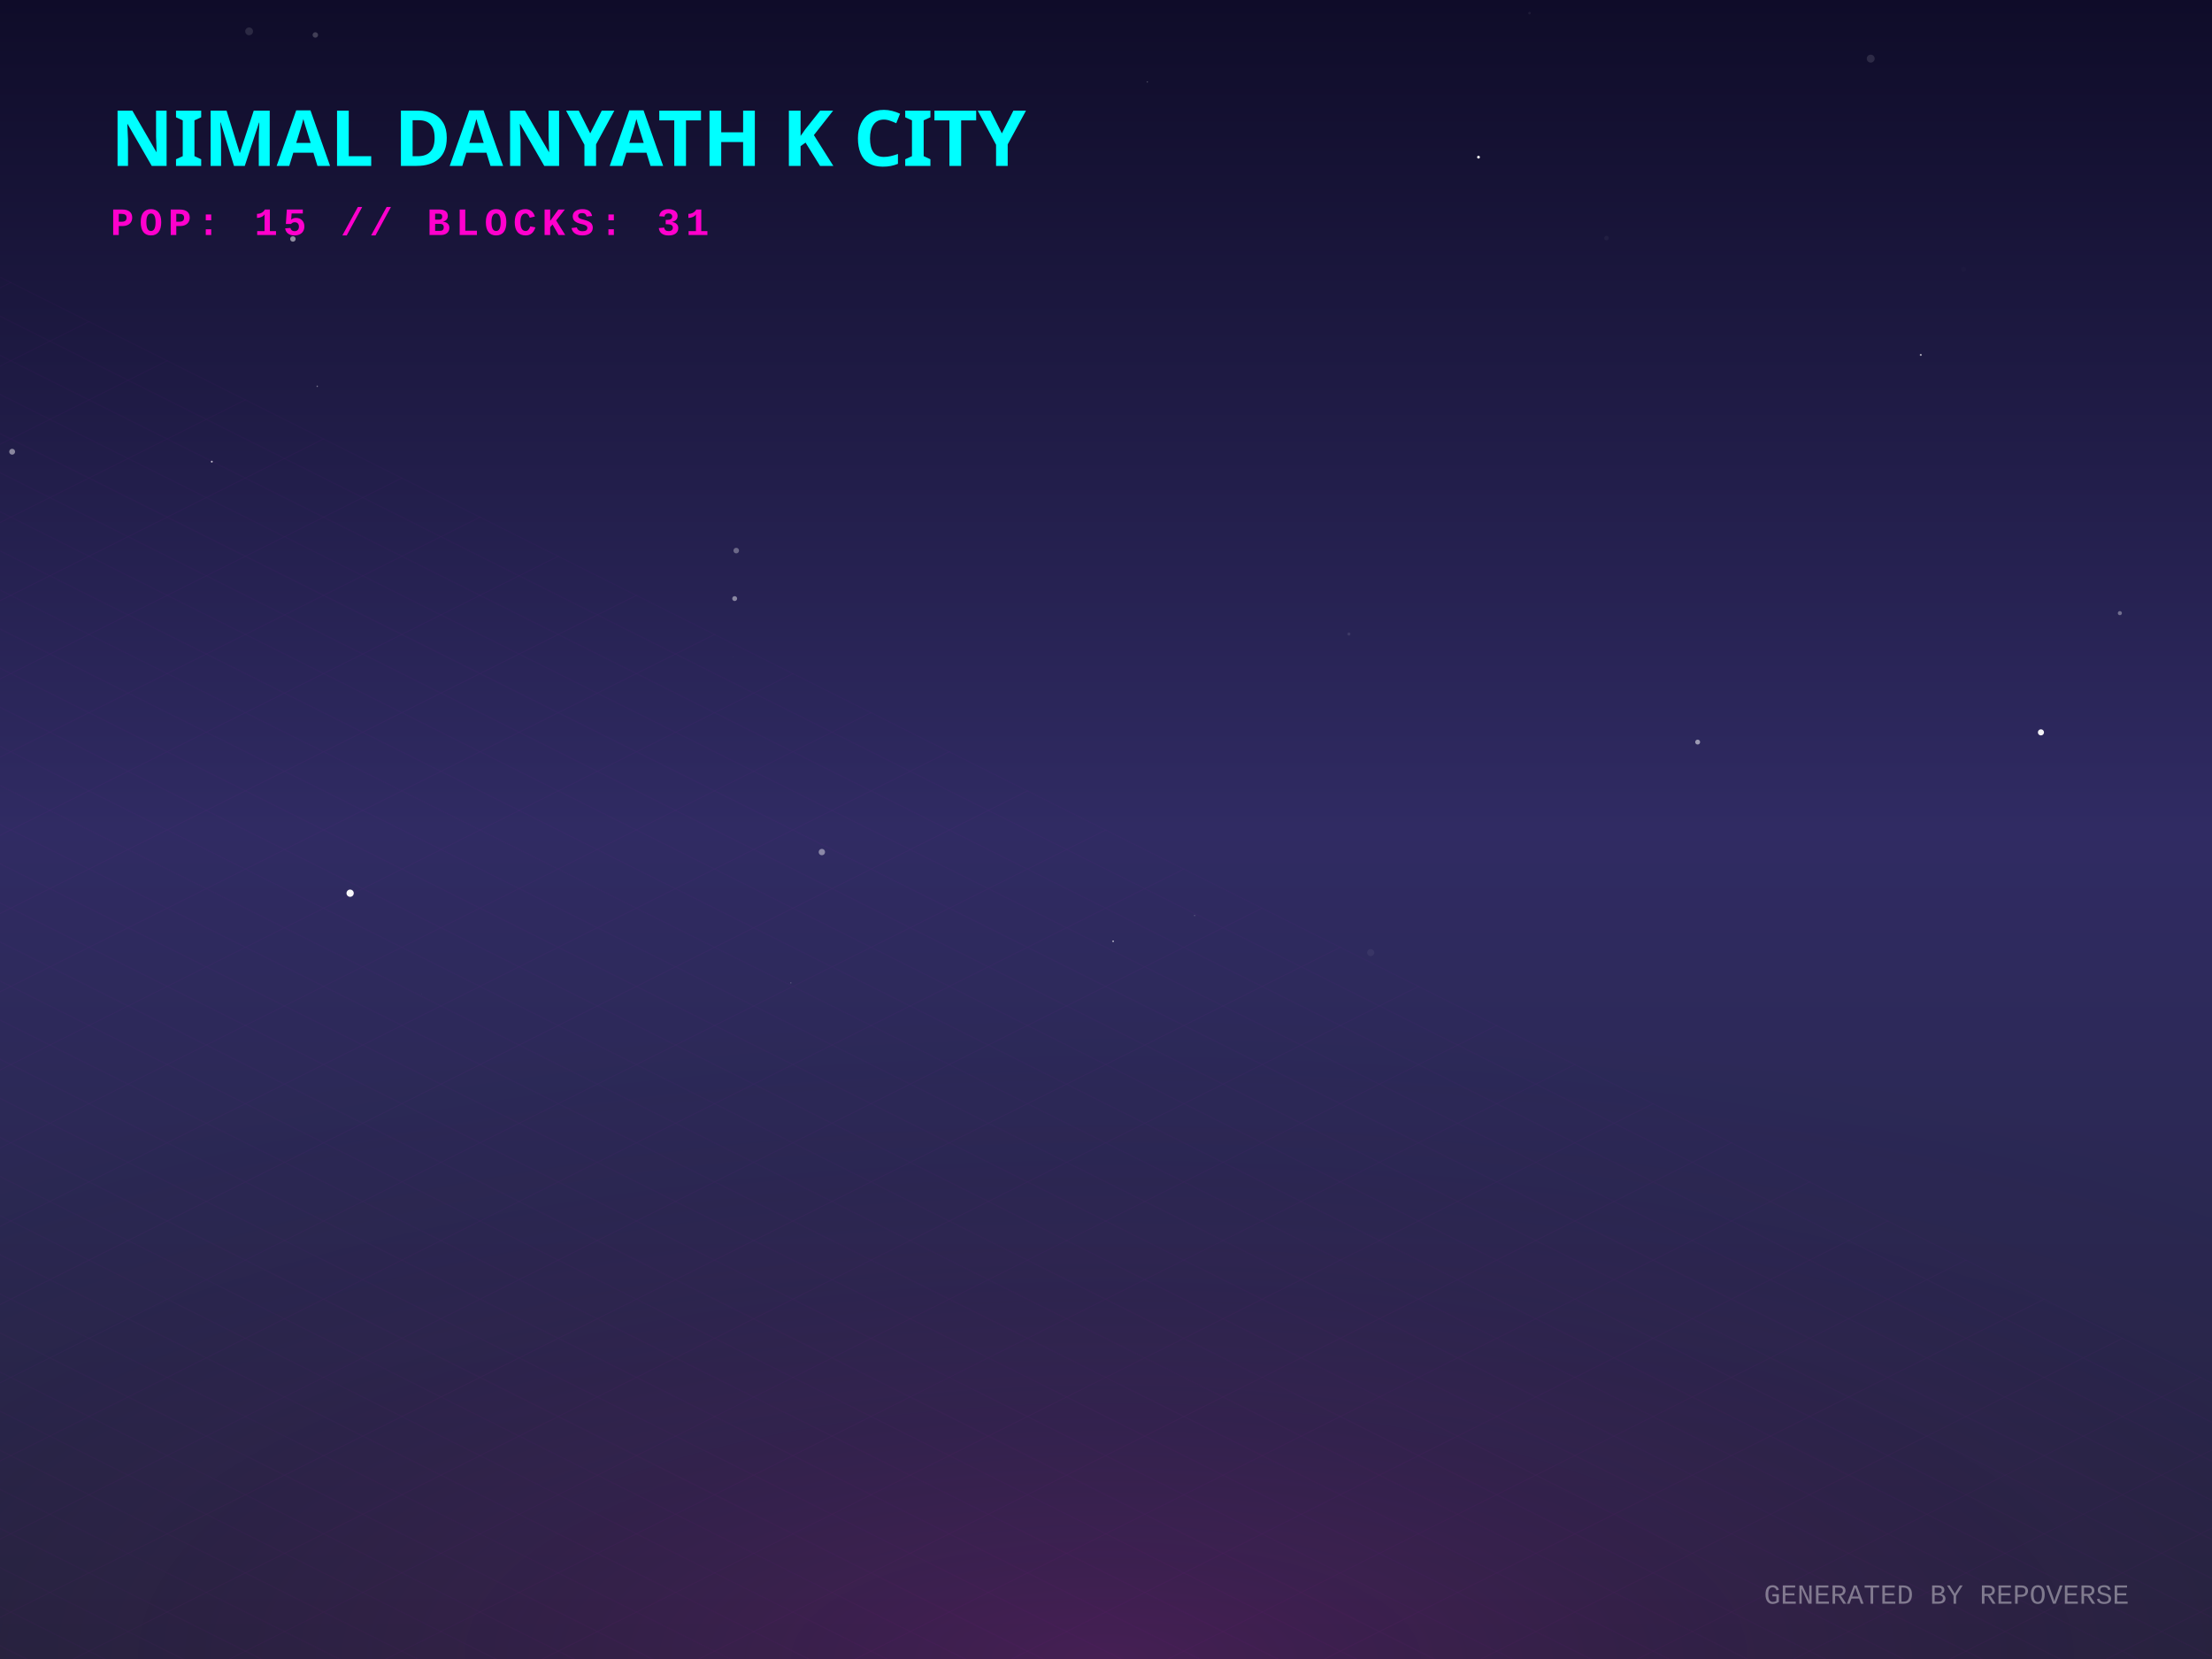
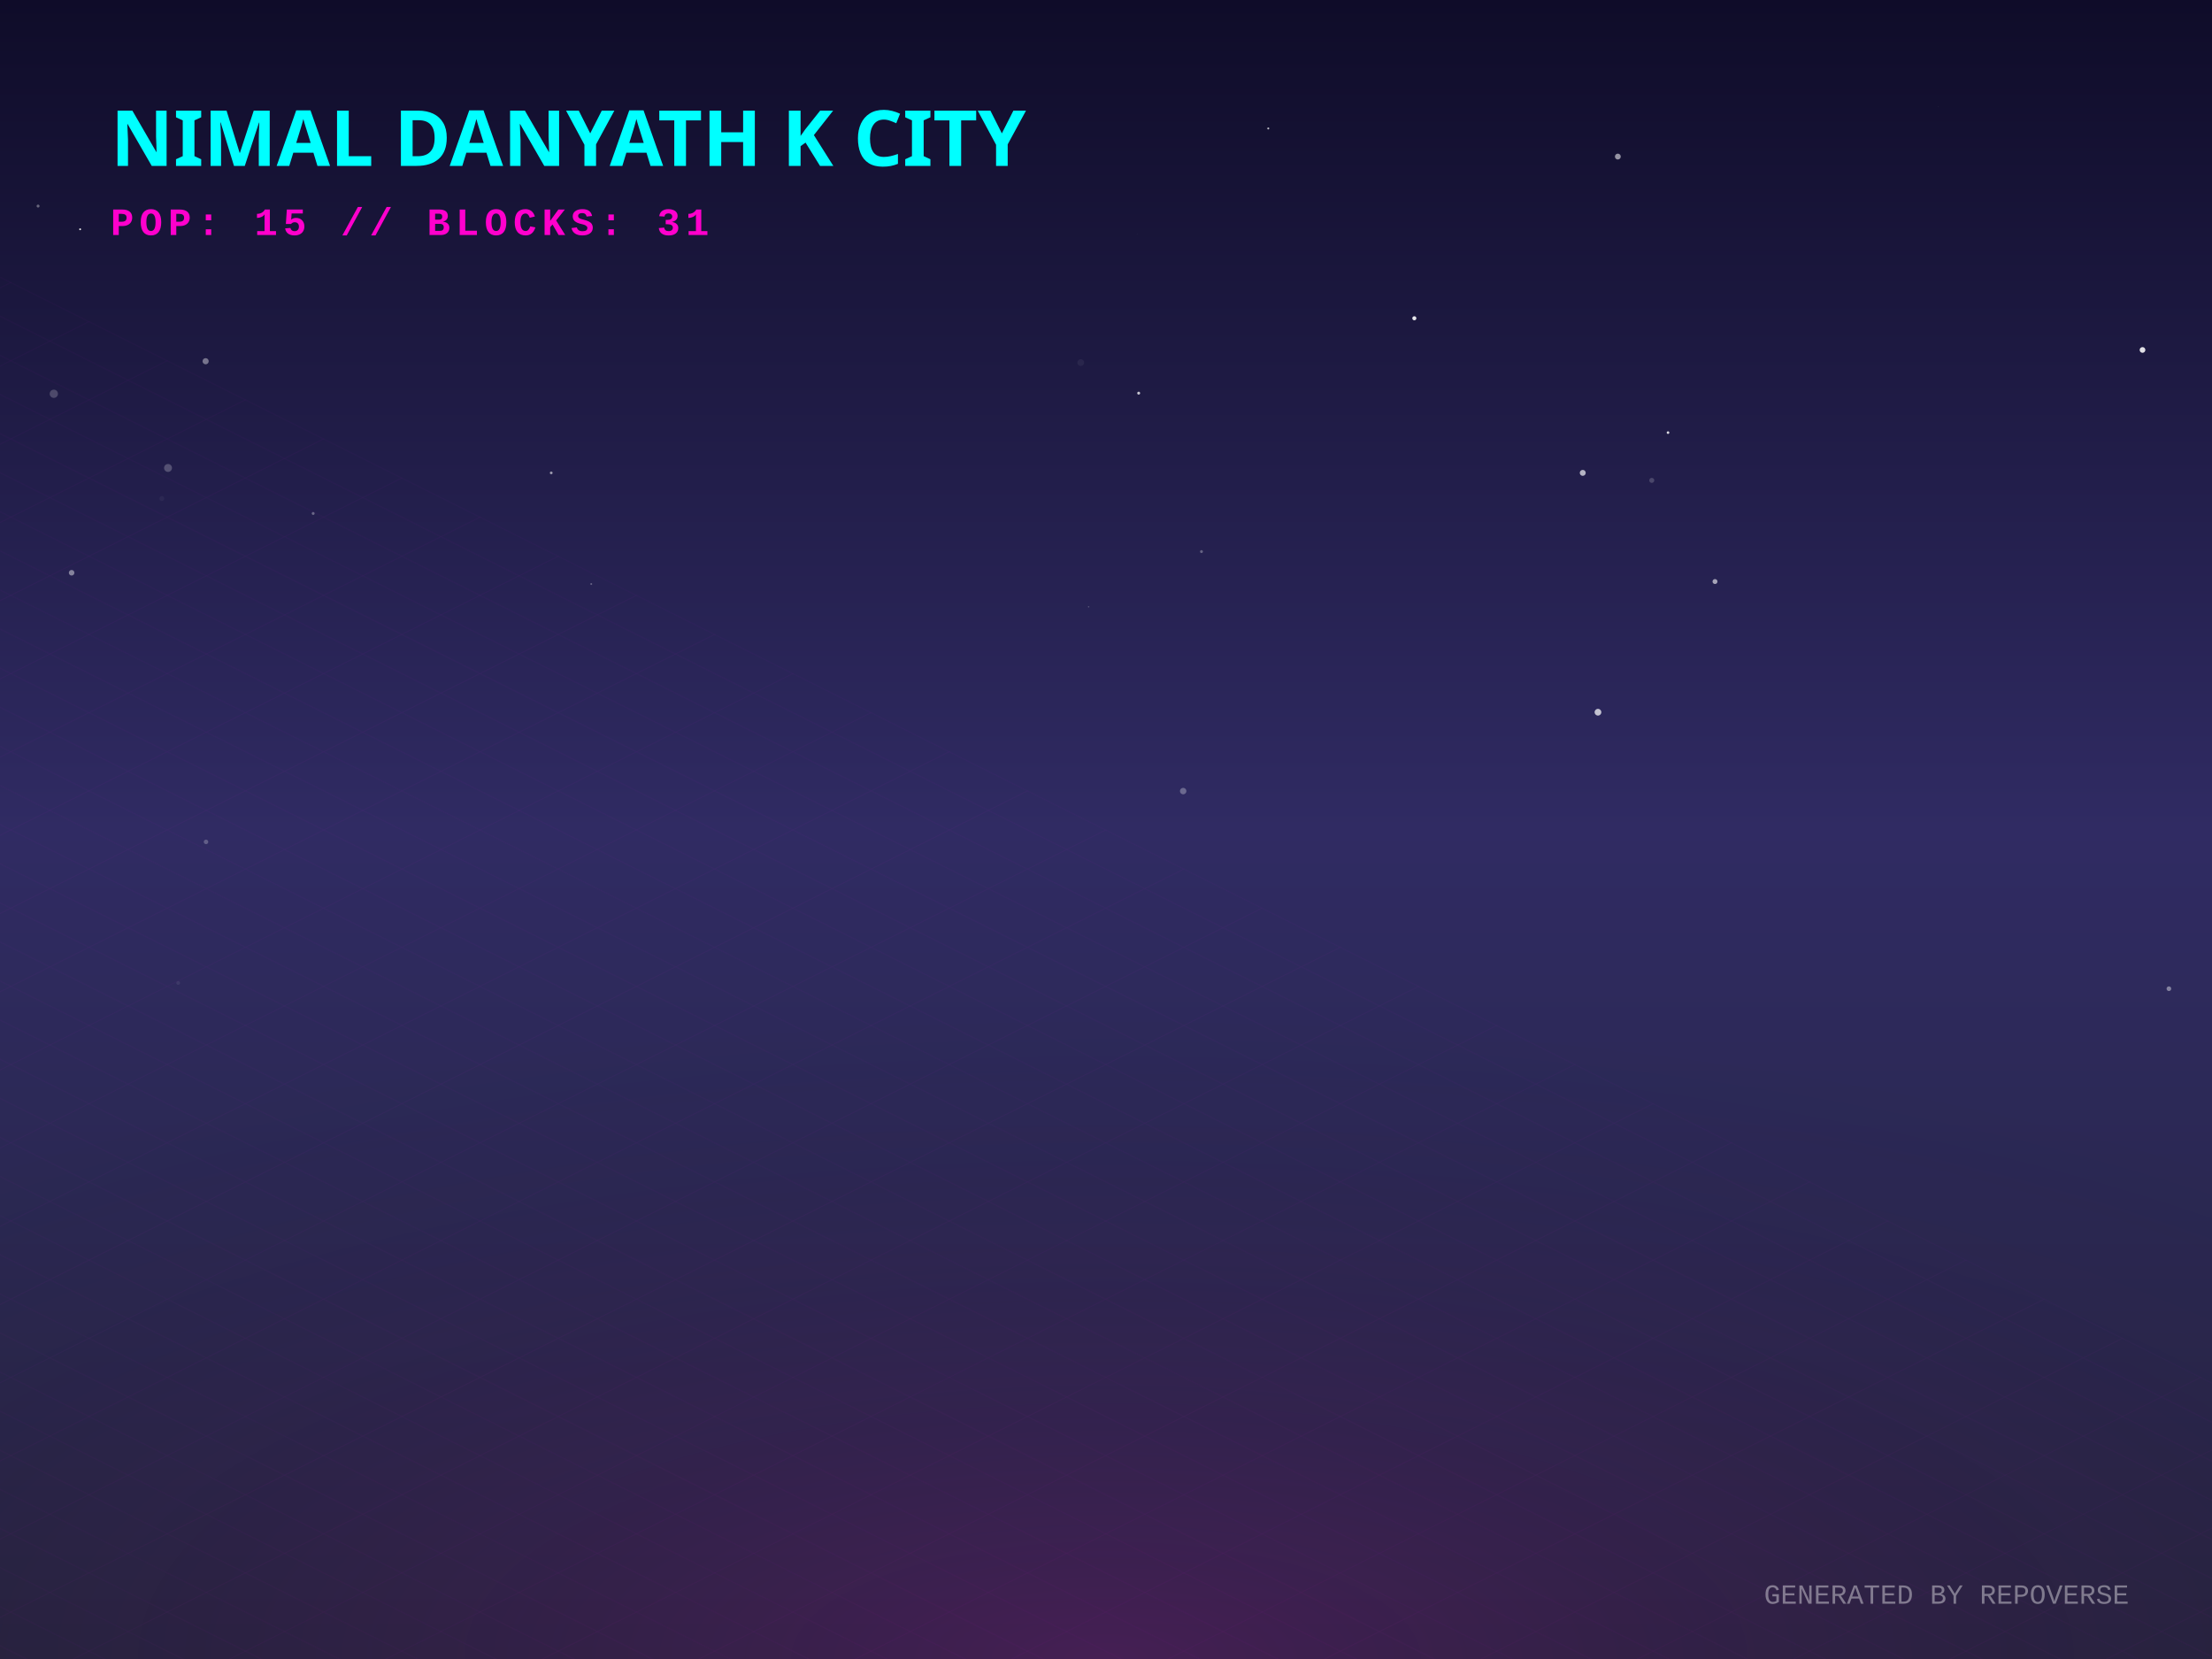
<svg xmlns="http://www.w3.org/2000/svg" width="800" height="600" viewBox="0 0 800 600">
  <defs>
    <linearGradient id="skyGradient" x1="0%" y1="0%" x2="0%" y2="100%">
      <stop offset="0%" stop-color="#0f0c29" />
      <stop offset="50%" stop-color="#302b63" />
      <stop offset="100%" stop-color="#24243e" />
    </linearGradient>
    <pattern id="gridPattern" width="40" height="20" patternUnits="userSpaceOnUse" patternTransform="rotate(0)">
      <path d="M 40 0 L 0 0 0 20" fill="none" stroke="magenta" stroke-width="0.5" opacity="0.2" />
    </pattern>
    <radialGradient id="floorGlow" cx="50%" cy="100%" r="80%">
      <stop offset="0%" stop-color="#ff00cc" stop-opacity="0.15" />
      <stop offset="100%" stop-color="transparent" />
    </radialGradient>
    <linearGradient id="gradLeft-happy" x1="0%" y1="0%" x2="100%" y2="100%">
      <stop offset="0%" stop-color="#FFD700" stop-opacity="0.8" />
      <stop offset="100%" stop-color="#050510" stop-opacity="0.9" />
    </linearGradient>
    <linearGradient id="gradRight-happy" x1="0%" y1="0%" x2="0%" y2="100%">
      <stop offset="0%" stop-color="#FFD700" stop-opacity="0.6" />
      <stop offset="100%" stop-color="#0b0b1a" stop-opacity="0.8" />
    </linearGradient>
    <linearGradient id="gradLeft-focused" x1="0%" y1="0%" x2="100%" y2="100%">
      <stop offset="0%" stop-color="#00FF94" stop-opacity="0.8" />
      <stop offset="100%" stop-color="#050510" stop-opacity="0.9" />
    </linearGradient>
    <linearGradient id="gradRight-focused" x1="0%" y1="0%" x2="0%" y2="100%">
      <stop offset="0%" stop-color="#00FF94" stop-opacity="0.6" />
      <stop offset="100%" stop-color="#0b0b1a" stop-opacity="0.8" />
    </linearGradient>
    <linearGradient id="gradLeft-calm" x1="0%" y1="0%" x2="100%" y2="100%">
      <stop offset="0%" stop-color="#00C2FF" stop-opacity="0.8" />
      <stop offset="100%" stop-color="#050510" stop-opacity="0.9" />
    </linearGradient>
    <linearGradient id="gradRight-calm" x1="0%" y1="0%" x2="0%" y2="100%">
      <stop offset="0%" stop-color="#00C2FF" stop-opacity="0.6" />
      <stop offset="100%" stop-color="#0b0b1a" stop-opacity="0.8" />
    </linearGradient>
    <linearGradient id="gradLeft-stressed" x1="0%" y1="0%" x2="100%" y2="100%">
      <stop offset="0%" stop-color="#FF2A6D" stop-opacity="0.8" />
      <stop offset="100%" stop-color="#050510" stop-opacity="0.9" />
    </linearGradient>
    <linearGradient id="gradRight-stressed" x1="0%" y1="0%" x2="0%" y2="100%">
      <stop offset="0%" stop-color="#FF2A6D" stop-opacity="0.6" />
      <stop offset="100%" stop-color="#0b0b1a" stop-opacity="0.8" />
    </linearGradient>
    <linearGradient id="gradLeft-energetic" x1="0%" y1="0%" x2="100%" y2="100%">
      <stop offset="0%" stop-color="#D300C5" stop-opacity="0.8" />
      <stop offset="100%" stop-color="#050510" stop-opacity="0.9" />
    </linearGradient>
    <linearGradient id="gradRight-energetic" x1="0%" y1="0%" x2="0%" y2="100%">
      <stop offset="0%" stop-color="#D300C5" stop-opacity="0.6" />
      <stop offset="100%" stop-color="#0b0b1a" stop-opacity="0.8" />
    </linearGradient>
  </defs>
  <rect width="100%" height="100%" fill="url(#skyGradient)" />
-   <circle cx="553.173" cy="4.745" r="0.471" fill="white" opacity="0.065" />
-   <circle cx="495.73" cy="344.524" r="1.279" fill="white" opacity="0.054" />
-   <circle cx="432.027" cy="331.159" r="0.137" fill="white" opacity="0.674" />
-   <circle cx="152.589" cy="359.517" r="0.051" fill="white" opacity="0.465" />
-   <circle cx="613.98" cy="268.38" r="0.888" fill="white" opacity="0.53" />
-   <circle cx="766.679" cy="221.745" r="0.742" fill="white" opacity="0.347" />
-   <circle cx="114.044" cy="12.645" r="0.988" fill="white" opacity="0.207" />
-   <circle cx="738.133" cy="264.871" r="1.109" fill="white" opacity="0.933" />
-   <circle cx="414.941" cy="29.625" r="0.243" fill="white" opacity="0.257" />
-   <circle cx="676.575" cy="21.205" r="1.43" fill="white" opacity="0.121" />
-   <circle cx="90.095" cy="11.336" r="1.411" fill="white" opacity="0.116" />
-   <circle cx="265.206" cy="237.663" r="0.089" fill="white" opacity="0.103" />
-   <circle cx="657.359" cy="225.739" r="0.042" fill="white" opacity="0.125" />
-   <circle cx="710.177" cy="97.419" r="0.872" fill="white" opacity="0.013" />
-   <circle cx="114.737" cy="139.704" r="0.26" fill="white" opacity="0.418" />
-   <circle cx="126.631" cy="323.04" r="1.313" fill="white" opacity="0.972" />
-   <circle cx="4.397" cy="163.374" r="1.062" fill="white" opacity="0.465" />
-   <circle cx="124.765" cy="46.255" r="0.974" fill="white" opacity="0.824" />
-   <circle cx="297.238" cy="308.16" r="1.155" fill="white" opacity="0.439" />
-   <circle cx="265.704" cy="216.484" r="0.885" fill="white" opacity="0.455" />
-   <circle cx="231.896" cy="41.179" r="0.416" fill="white" opacity="0.867" />
-   <circle cx="266.272" cy="199.132" r="1.008" fill="white" opacity="0.322" />
-   <circle cx="487.851" cy="229.308" r="0.554" fill="white" opacity="0.098" />
-   <circle cx="694.674" cy="128.355" r="0.358" fill="white" opacity="0.621" />
-   <circle cx="76.601" cy="166.965" r="0.33" fill="white" opacity="0.741" />
-   <circle cx="105.934" cy="86.423" r="0.991" fill="white" opacity="0.519" />
-   <circle cx="286.042" cy="355.493" r="0.131" fill="white" opacity="0.753" />
-   <circle cx="581.003" cy="86.107" r="0.818" fill="white" opacity="0.045" />
-   <circle cx="402.572" cy="340.426" r="0.278" fill="white" opacity="0.836" />
-   <circle cx="534.718" cy="56.842" r="0.508" fill="white" opacity="0.955" />
+   <circle cx="434.529" cy="199.492" r="0.528" fill="white" opacity="0.295" />
+   <circle cx="620.251" cy="210.322" r="0.894" fill="white" opacity="0.586" />
+   <circle cx="13.769" cy="74.527" r="0.531" fill="white" opacity="0.351" />
+   <circle cx="577.928" cy="257.582" r="1.218" fill="white" opacity="0.717" />
+   <circle cx="603.26" cy="156.459" r="0.475" fill="white" opacity="0.839" />
+   <circle cx="25.901" cy="207.148" r="1.007" fill="white" opacity="0.441" />
+   <circle cx="393.715" cy="219.457" r="0.26" fill="white" opacity="0.225" />
+   <circle cx="572.424" cy="171.02" r="1.075" fill="white" opacity="0.665" />
+   <circle cx="585.116" cy="56.63" r="1.059" fill="white" opacity="0.545" />
+   <circle cx="511.515" cy="115.107" r="0.738" fill="white" opacity="0.889" />
+   <circle cx="113.26" cy="185.706" r="0.521" fill="white" opacity="0.331" />
+   <circle cx="64.446" cy="355.502" r="0.678" fill="white" opacity="0.074" />
+   <circle cx="213.826" cy="211.216" r="0.335" fill="white" opacity="0.299" />
+   <circle cx="28.979" cy="82.921" r="0.33" fill="white" opacity="0.93" />
+   <circle cx="458.686" cy="46.457" r="0.358" fill="white" opacity="0.718" />
+   <circle cx="597.387" cy="173.738" r="0.908" fill="white" opacity="0.182" />
+   <circle cx="784.413" cy="357.581" r="0.842" fill="white" opacity="0.417" />
+   <circle cx="19.463" cy="142.414" r="1.493" fill="white" opacity="0.206" />
+   <circle cx="199.357" cy="171.024" r="0.498" fill="white" opacity="0.554" />
+   <circle cx="212.18" cy="81.499" r="0.211" fill="white" opacity="0.659" />
+   <circle cx="60.769" cy="169.243" r="1.432" fill="white" opacity="0.228" />
+   <circle cx="774.865" cy="126.562" r="1.033" fill="white" opacity="0.865" />
+   <circle cx="427.905" cy="286.104" r="1.17" fill="white" opacity="0.293" />
+   <circle cx="74.368" cy="130.642" r="1.116" fill="white" opacity="0.396" />
+   <circle cx="58.535" cy="180.312" r="0.89" fill="white" opacity="0.042" />
+   <circle cx="411.819" cy="142.189" r="0.528" fill="white" opacity="0.749" />
+   <circle cx="390.862" cy="131.137" r="1.234" fill="white" opacity="0.052" />
+   <circle cx="411.222" cy="84.599" r="0.041" fill="white" opacity="0.847" />
+   <circle cx="74.507" cy="304.479" r="0.815" fill="white" opacity="0.239" />
+   <circle cx="700.904" cy="38.495" r="0.053" fill="white" opacity="0.635" />
  <g transform="translate(0, 300) scale(1, 0.5)">
    <rect x="-800" y="0" width="2400" height="1200" fill="url(#gridPattern)" opacity="0.3" transform="rotate(45, 400, 0)" />
  </g>
  <rect x="0" y="300" width="800" height="300" fill="url(#floorGlow)" />
  <g transform="translate(40, 60)">
    <text fill="cyan" font-family="Verdana, sans-serif" font-size="28" font-weight="900" style="text-shadow: 0 0 10px cyan;">NIMAL DANYATH K CITY</text>
    <text y="25" fill="#ff00cc" font-family="Courier New, monospace" font-size="14" font-weight="bold" letter-spacing="2">POP: 15 // BLOCKS: 31</text>
  </g>
  <g transform="translate(0, 50)">
    <a href="https://github.com/nimaldanyathk/repo-verse" target="_blank">
      <g class="building" opacity="0">
        <animate attributeName="opacity" values="0;1" dur="0.8s" begin="0s" fill="freeze" />
        <ellipse cx="400" cy="292.833" rx="22.5" ry="12" fill="black" opacity="0.4" blur="2" />
-         <path d="M 385 191.953 l 0 100.88 l 15 7.5 l 0 -100.88 z" fill="url(#gradLeft-focused)" stroke="none" />
-         <path d="M 415 191.953 l 0 100.88 l -15 7.5 l 0 -100.88 z" fill="url(#gradRight-focused)" stroke="none" />
-         <path d="M 400 184.453 l 15 7.5 l -15 7.5 l -15 -7.5 z" fill="#E0FFF1" fill-opacity="0.9" stroke="none" />
-         <path d="M 385 191.953 l 0 100.88 l 15 7.5 l 0 -100.88 z" fill="none" stroke="#00FF94" stroke-width="0.5" opacity="0.5" />
-         <path d="M 415 191.953 l 0 100.88 l -15 7.5 l 0 -100.88 z" fill="none" stroke="#00FF94" stroke-width="0.5" opacity="0.5" />
+         <path d="M 385 191.633 l 0 101.2 l 15 7.5 l 0 -101.2 z" fill="url(#gradLeft-focused)" stroke="none" />
+         <path d="M 415 191.633 l 0 101.2 l -15 7.5 l 0 -101.2 z" fill="url(#gradRight-focused)" stroke="none" />
+         <path d="M 400 184.133 l 15 7.5 l -15 7.5 l -15 -7.5 z" fill="#E0FFF1" fill-opacity="0.9" stroke="none" />
+         <path d="M 385 191.633 l 0 101.2 l 15 7.5 l 0 -101.2 z" fill="none" stroke="#00FF94" stroke-width="0.5" opacity="0.5" />
+         <path d="M 415 191.633 l 0 101.2 l -15 7.5 l 0 -101.2 z" fill="none" stroke="#00FF94" stroke-width="0.5" opacity="0.5" />
+         <path d="M 404 277.333 l 7 4" stroke="#E0FFF1" stroke-width="2" stroke-opacity="0.6" />
        <path d="M 389 279.333 l 7 -4" stroke="#E0FFF1" stroke-width="2" stroke-opacity="0.4" />
        <path d="M 404 267.333 l 7 4" stroke="#E0FFF1" stroke-width="2" stroke-opacity="0.6" />
-         <path d="M 389 269.333 l 7 -4" stroke="#E0FFF1" stroke-width="2" stroke-opacity="0.4" />
        <path d="M 404 257.333 l 7 4" stroke="#E0FFF1" stroke-width="2" stroke-opacity="0.6" />
+         <path d="M 404 247.333 l 7 4" stroke="#E0FFF1" stroke-width="2" stroke-opacity="0.6" />
        <path d="M 389 249.333 l 7 -4" stroke="#E0FFF1" stroke-width="2" stroke-opacity="0.4" />
-         <path d="M 404 237.333 l 7 4" stroke="#E0FFF1" stroke-width="2" stroke-opacity="0.6" />
        <path d="M 389 239.333 l 7 -4" stroke="#E0FFF1" stroke-width="2" stroke-opacity="0.4" />
        <path d="M 404 227.333 l 7 4" stroke="#E0FFF1" stroke-width="2" stroke-opacity="0.6" />
-         <path d="M 389 229.333 l 7 -4" stroke="#E0FFF1" stroke-width="2" stroke-opacity="0.4" />
-         <path d="M 404 217.333 l 7 4" stroke="#E0FFF1" stroke-width="2" stroke-opacity="0.6" />
        <path d="M 389 219.333 l 7 -4" stroke="#E0FFF1" stroke-width="2" stroke-opacity="0.4" />
        <path d="M 404 207.333 l 7 4" stroke="#E0FFF1" stroke-width="2" stroke-opacity="0.6" />
        <path d="M 404 197.333 l 7 4" stroke="#E0FFF1" stroke-width="2" stroke-opacity="0.6" />
        <path d="M 389 199.333 l 7 -4" stroke="#E0FFF1" stroke-width="2" stroke-opacity="0.4" />
-         <line x1="400" y1="184.453" x2="400" y2="164.453" stroke="#E0FFF1" stroke-width="1.5" />
-         <circle cx="400" cy="164.453" r="1.5" fill="white">
-           <animate attributeName="opacity" values="0.2;1;0.2" dur="1.983s" repeatCount="indefinite" />
+         <line x1="400" y1="184.133" x2="400" y2="164.133" stroke="#E0FFF1" stroke-width="1.5" />
+         <circle cx="400" cy="164.133" r="1.5" fill="white">
+           <animate attributeName="opacity" values="0.2;1;0.2" dur="2.556s" repeatCount="indefinite" />
        </circle>
      </g>
    </a>
    <a href="https://github.com/nimaldanyathk/Semicolon-Embedded-C-Project" target="_blank">
      <g class="building" opacity="0">
        <animate attributeName="opacity" values="0;1" dur="0.8s" begin="0.05s" fill="freeze" />
        <ellipse cx="424" cy="302.913" rx="16.74" ry="8.928" fill="black" opacity="0.4" blur="2" />
        <path d="M 412.84 273.033 l 0 29.88 l 11.16 5.58 l 0 -29.88 z" fill="url(#gradLeft-focused)" stroke="none" />
        <path d="M 435.16 273.033 l 0 29.88 l -11.16 5.58 l 0 -29.88 z" fill="url(#gradRight-focused)" stroke="none" />
        <path d="M 424 267.453 l 11.16 5.58 l -11.16 5.58 l -11.16 -5.58 z" fill="#E0FFF1" fill-opacity="0.9" stroke="none" />
        <path d="M 412.84 273.033 l 0 29.88 l 11.16 5.58 l 0 -29.88 z" fill="none" stroke="#00FF94" stroke-width="0.5" opacity="0.5" />
        <path d="M 435.16 273.033 l 0 29.88 l -11.16 5.58 l 0 -29.88 z" fill="none" stroke="#00FF94" stroke-width="0.5" opacity="0.5" />
      </g>
    </a>
    <a href="https://github.com/nimaldanyathk/Discrete_Mathematics_Algorithms" target="_blank">
      <g class="building" opacity="0">
        <animate attributeName="opacity" values="0;1" dur="0.8s" begin="0.1s" fill="freeze" />
        <ellipse cx="376" cy="301.136" rx="11.408" ry="6.084" fill="black" opacity="0.4" blur="2" />
        <path d="M 368.395 281.136 l 0 20 l 7.605 3.803 l 0 -20 z" fill="url(#gradLeft-calm)" stroke="none" />
        <path d="M 383.605 281.136 l 0 20 l -7.605 3.803 l 0 -20 z" fill="url(#gradRight-calm)" stroke="none" />
        <path d="M 376 277.333 l 7.605 3.803 l -7.605 3.803 l -7.605 -3.803 z" fill="#D1F4FF" fill-opacity="0.9" stroke="none" />
        <path d="M 368.395 281.136 l 0 20 l 7.605 3.803 l 0 -20 z" fill="none" stroke="#00C2FF" stroke-width="0.5" opacity="0.5" />
        <path d="M 383.605 281.136 l 0 20 l -7.605 3.803 l 0 -20 z" fill="none" stroke="#00C2FF" stroke-width="0.5" opacity="0.5" />
      </g>
    </a>
    <a href="https://github.com/nimaldanyathk/sparkd" target="_blank">
      <g class="building" opacity="0">
        <animate attributeName="opacity" values="0;1" dur="0.8s" begin="0.15s" fill="freeze" />
        <ellipse cx="448" cy="316.833" rx="22.5" ry="12" fill="black" opacity="0.4" blur="2" />
        <path d="M 433 248.473 l 0 68.36 l 15 7.5 l 0 -68.36 z" fill="url(#gradLeft-calm)" stroke="none" />
        <path d="M 463 248.473 l 0 68.36 l -15 7.5 l 0 -68.36 z" fill="url(#gradRight-calm)" stroke="none" />
        <path d="M 448 240.973 l 15 7.5 l -15 7.5 l -15 -7.5 z" fill="#D1F4FF" fill-opacity="0.9" stroke="none" />
        <path d="M 433 248.473 l 0 68.36 l 15 7.5 l 0 -68.36 z" fill="none" stroke="#00C2FF" stroke-width="0.5" opacity="0.5" />
        <path d="M 463 248.473 l 0 68.36 l -15 7.5 l 0 -68.36 z" fill="none" stroke="#00C2FF" stroke-width="0.5" opacity="0.5" />
-         <path d="M 452 301.333 l 7 4" stroke="#D1F4FF" stroke-width="2" stroke-opacity="0.6" />
        <path d="M 437 303.333 l 7 -4" stroke="#D1F4FF" stroke-width="2" stroke-opacity="0.4" />
+         <path d="M 452 291.333 l 7 4" stroke="#D1F4FF" stroke-width="2" stroke-opacity="0.6" />
        <path d="M 437 293.333 l 7 -4" stroke="#D1F4FF" stroke-width="2" stroke-opacity="0.4" />
-         <path d="M 452 281.333 l 7 4" stroke="#D1F4FF" stroke-width="2" stroke-opacity="0.6" />
        <path d="M 437 283.333 l 7 -4" stroke="#D1F4FF" stroke-width="2" stroke-opacity="0.4" />
        <path d="M 452 271.333 l 7 4" stroke="#D1F4FF" stroke-width="2" stroke-opacity="0.6" />
        <path d="M 437 273.333 l 7 -4" stroke="#D1F4FF" stroke-width="2" stroke-opacity="0.4" />
        <path d="M 452 261.333 l 7 4" stroke="#D1F4FF" stroke-width="2" stroke-opacity="0.6" />
        <path d="M 437 263.333 l 7 -4" stroke="#D1F4FF" stroke-width="2" stroke-opacity="0.4" />
      </g>
    </a>
    <a href="https://github.com/nimaldanyathk/Linear_Algebra_Matlab" target="_blank">
      <g class="building" opacity="0">
        <animate attributeName="opacity" values="0;1" dur="0.8s" begin="0.2s" fill="freeze" />
        <ellipse cx="400" cy="316.833" rx="22.5" ry="12" fill="black" opacity="0.4" blur="2" />
        <path d="M 385 150.113 l 0 166.72 l 15 7.5 l 0 -166.72 z" fill="url(#gradLeft-stressed)" stroke="none" />
        <path d="M 415 150.113 l 0 166.72 l -15 7.5 l 0 -166.72 z" fill="url(#gradRight-stressed)" stroke="none" />
        <path d="M 400 142.613 l 15 7.5 l -15 7.5 l -15 -7.5 z" fill="#FFD1E0" fill-opacity="0.9" stroke="none" />
        <path d="M 385 150.113 l 0 166.72 l 15 7.5 l 0 -166.72 z" fill="none" stroke="#FF2A6D" stroke-width="0.5" opacity="0.5" />
        <path d="M 415 150.113 l 0 166.72 l -15 7.5 l 0 -166.72 z" fill="none" stroke="#FF2A6D" stroke-width="0.5" opacity="0.5" />
        <path d="M 404 301.333 l 7 4" stroke="#FFD1E0" stroke-width="2" stroke-opacity="0.6" />
        <path d="M 389 303.333 l 7 -4" stroke="#FFD1E0" stroke-width="2" stroke-opacity="0.4" />
        <path d="M 404 291.333 l 7 4" stroke="#FFD1E0" stroke-width="2" stroke-opacity="0.6" />
        <path d="M 389 293.333 l 7 -4" stroke="#FFD1E0" stroke-width="2" stroke-opacity="0.4" />
-         <path d="M 389 283.333 l 7 -4" stroke="#FFD1E0" stroke-width="2" stroke-opacity="0.4" />
+         <path d="M 404 281.333 l 7 4" stroke="#FFD1E0" stroke-width="2" stroke-opacity="0.6" />
        <path d="M 404 271.333 l 7 4" stroke="#FFD1E0" stroke-width="2" stroke-opacity="0.6" />
        <path d="M 389 273.333 l 7 -4" stroke="#FFD1E0" stroke-width="2" stroke-opacity="0.4" />
-         <path d="M 389 263.333 l 7 -4" stroke="#FFD1E0" stroke-width="2" stroke-opacity="0.4" />
        <path d="M 404 251.333 l 7 4" stroke="#FFD1E0" stroke-width="2" stroke-opacity="0.6" />
+         <path d="M 389 253.333 l 7 -4" stroke="#FFD1E0" stroke-width="2" stroke-opacity="0.4" />
        <path d="M 404 241.333 l 7 4" stroke="#FFD1E0" stroke-width="2" stroke-opacity="0.6" />
        <path d="M 389 243.333 l 7 -4" stroke="#FFD1E0" stroke-width="2" stroke-opacity="0.4" />
-         <path d="M 404 231.333 l 7 4" stroke="#FFD1E0" stroke-width="2" stroke-opacity="0.6" />
-         <path d="M 404 221.333 l 7 4" stroke="#FFD1E0" stroke-width="2" stroke-opacity="0.6" />
-         <path d="M 389 223.333 l 7 -4" stroke="#FFD1E0" stroke-width="2" stroke-opacity="0.4" />
-         <path d="M 389 213.333 l 7 -4" stroke="#FFD1E0" stroke-width="2" stroke-opacity="0.4" />
+         <path d="M 389 233.333 l 7 -4" stroke="#FFD1E0" stroke-width="2" stroke-opacity="0.4" />
        <path d="M 404 201.333 l 7 4" stroke="#FFD1E0" stroke-width="2" stroke-opacity="0.6" />
        <path d="M 389 203.333 l 7 -4" stroke="#FFD1E0" stroke-width="2" stroke-opacity="0.4" />
        <path d="M 404 191.333 l 7 4" stroke="#FFD1E0" stroke-width="2" stroke-opacity="0.6" />
-         <path d="M 389 193.333 l 7 -4" stroke="#FFD1E0" stroke-width="2" stroke-opacity="0.4" />
        <path d="M 404 181.333 l 7 4" stroke="#FFD1E0" stroke-width="2" stroke-opacity="0.6" />
        <path d="M 389 183.333 l 7 -4" stroke="#FFD1E0" stroke-width="2" stroke-opacity="0.4" />
        <path d="M 404 171.333 l 7 4" stroke="#FFD1E0" stroke-width="2" stroke-opacity="0.6" />
+         <path d="M 389 173.333 l 7 -4" stroke="#FFD1E0" stroke-width="2" stroke-opacity="0.4" />
        <path d="M 404 161.333 l 7 4" stroke="#FFD1E0" stroke-width="2" stroke-opacity="0.6" />
        <path d="M 389 163.333 l 7 -4" stroke="#FFD1E0" stroke-width="2" stroke-opacity="0.4" />
      </g>
    </a>
    <a href="https://github.com/nimaldanyathk/E-HealthCare-Management-System" target="_blank">
      <g class="building" opacity="0">
        <animate attributeName="opacity" values="0;1" dur="0.8s" begin="0.25s" fill="freeze" />
        <ellipse cx="352" cy="316.833" rx="22.5" ry="12" fill="black" opacity="0.4" blur="2" />
        <path d="M 337 277.553 l 0 39.28 l 15 7.5 l 0 -39.28 z" fill="url(#gradLeft-energetic)" stroke="none" />
        <path d="M 367 277.553 l 0 39.28 l -15 7.5 l 0 -39.28 z" fill="url(#gradRight-energetic)" stroke="none" />
        <path d="M 352 270.053 l 15 7.5 l -15 7.5 l -15 -7.5 z" fill="#FAD7FA" fill-opacity="0.9" stroke="none" />
        <path d="M 337 277.553 l 0 39.28 l 15 7.5 l 0 -39.28 z" fill="none" stroke="#D300C5" stroke-width="0.5" opacity="0.5" />
        <path d="M 367 277.553 l 0 39.28 l -15 7.5 l 0 -39.28 z" fill="none" stroke="#D300C5" stroke-width="0.5" opacity="0.5" />
      </g>
    </a>
    <a href="https://github.com/nimaldanyathk/TheInspirationalBoat" target="_blank">
      <g class="building" opacity="0">
        <animate attributeName="opacity" values="0;1" dur="0.8s" begin="0.3s" fill="freeze" />
        <ellipse cx="472" cy="328.833" rx="22.5" ry="12" fill="black" opacity="0.4" blur="2" />
        <path d="M 457 118.833 l 0 210 l 15 7.5 l 0 -210 z" fill="url(#gradLeft-stressed)" stroke="none" />
        <path d="M 487 118.833 l 0 210 l -15 7.5 l 0 -210 z" fill="url(#gradRight-stressed)" stroke="none" />
        <path d="M 472 111.333 l 15 7.5 l -15 7.5 l -15 -7.5 z" fill="#FFD1E0" fill-opacity="0.9" stroke="none" />
        <path d="M 457 118.833 l 0 210 l 15 7.5 l 0 -210 z" fill="none" stroke="#FF2A6D" stroke-width="0.5" opacity="0.5" />
        <path d="M 487 118.833 l 0 210 l -15 7.5 l 0 -210 z" fill="none" stroke="#FF2A6D" stroke-width="0.5" opacity="0.5" />
        <path d="M 476 313.333 l 7 4" stroke="#FFD1E0" stroke-width="2" stroke-opacity="0.6" />
        <path d="M 461 315.333 l 7 -4" stroke="#FFD1E0" stroke-width="2" stroke-opacity="0.4" />
+         <path d="M 476 303.333 l 7 4" stroke="#FFD1E0" stroke-width="2" stroke-opacity="0.6" />
        <path d="M 461 305.333 l 7 -4" stroke="#FFD1E0" stroke-width="2" stroke-opacity="0.4" />
        <path d="M 476 293.333 l 7 4" stroke="#FFD1E0" stroke-width="2" stroke-opacity="0.6" />
        <path d="M 461 295.333 l 7 -4" stroke="#FFD1E0" stroke-width="2" stroke-opacity="0.4" />
        <path d="M 476 283.333 l 7 4" stroke="#FFD1E0" stroke-width="2" stroke-opacity="0.6" />
        <path d="M 461 285.333 l 7 -4" stroke="#FFD1E0" stroke-width="2" stroke-opacity="0.4" />
        <path d="M 461 275.333 l 7 -4" stroke="#FFD1E0" stroke-width="2" stroke-opacity="0.4" />
        <path d="M 476 263.333 l 7 4" stroke="#FFD1E0" stroke-width="2" stroke-opacity="0.6" />
-         <path d="M 476 253.333 l 7 4" stroke="#FFD1E0" stroke-width="2" stroke-opacity="0.6" />
-         <path d="M 461 255.333 l 7 -4" stroke="#FFD1E0" stroke-width="2" stroke-opacity="0.4" />
        <path d="M 476 243.333 l 7 4" stroke="#FFD1E0" stroke-width="2" stroke-opacity="0.6" />
+         <path d="M 461 245.333 l 7 -4" stroke="#FFD1E0" stroke-width="2" stroke-opacity="0.4" />
        <path d="M 476 233.333 l 7 4" stroke="#FFD1E0" stroke-width="2" stroke-opacity="0.6" />
        <path d="M 461 235.333 l 7 -4" stroke="#FFD1E0" stroke-width="2" stroke-opacity="0.4" />
        <path d="M 461 225.333 l 7 -4" stroke="#FFD1E0" stroke-width="2" stroke-opacity="0.4" />
-         <path d="M 476 213.333 l 7 4" stroke="#FFD1E0" stroke-width="2" stroke-opacity="0.6" />
-         <path d="M 461 215.333 l 7 -4" stroke="#FFD1E0" stroke-width="2" stroke-opacity="0.4" />
        <path d="M 476 203.333 l 7 4" stroke="#FFD1E0" stroke-width="2" stroke-opacity="0.6" />
        <path d="M 461 205.333 l 7 -4" stroke="#FFD1E0" stroke-width="2" stroke-opacity="0.4" />
+         <path d="M 476 193.333 l 7 4" stroke="#FFD1E0" stroke-width="2" stroke-opacity="0.6" />
        <path d="M 461 195.333 l 7 -4" stroke="#FFD1E0" stroke-width="2" stroke-opacity="0.4" />
+         <path d="M 476 183.333 l 7 4" stroke="#FFD1E0" stroke-width="2" stroke-opacity="0.6" />
        <path d="M 461 185.333 l 7 -4" stroke="#FFD1E0" stroke-width="2" stroke-opacity="0.4" />
        <path d="M 476 173.333 l 7 4" stroke="#FFD1E0" stroke-width="2" stroke-opacity="0.6" />
        <path d="M 461 175.333 l 7 -4" stroke="#FFD1E0" stroke-width="2" stroke-opacity="0.4" />
        <path d="M 476 163.333 l 7 4" stroke="#FFD1E0" stroke-width="2" stroke-opacity="0.6" />
        <path d="M 461 165.333 l 7 -4" stroke="#FFD1E0" stroke-width="2" stroke-opacity="0.4" />
        <path d="M 476 153.333 l 7 4" stroke="#FFD1E0" stroke-width="2" stroke-opacity="0.6" />
-         <path d="M 461 155.333 l 7 -4" stroke="#FFD1E0" stroke-width="2" stroke-opacity="0.4" />
+         <path d="M 476 143.333 l 7 4" stroke="#FFD1E0" stroke-width="2" stroke-opacity="0.6" />
        <path d="M 461 145.333 l 7 -4" stroke="#FFD1E0" stroke-width="2" stroke-opacity="0.4" />
        <path d="M 476 133.333 l 7 4" stroke="#FFD1E0" stroke-width="2" stroke-opacity="0.6" />
-         <path d="M 476 123.333 l 7 4" stroke="#FFD1E0" stroke-width="2" stroke-opacity="0.6" />
        <path d="M 461 125.333 l 7 -4" stroke="#FFD1E0" stroke-width="2" stroke-opacity="0.4" />
      </g>
    </a>
    <a href="https://github.com/nimaldanyathk/nimaldanyathk" target="_blank">
      <g class="building" opacity="0">
        <animate attributeName="opacity" values="0;1" dur="0.8s" begin="0.35s" fill="freeze" />
        <ellipse cx="424" cy="328.833" rx="22.5" ry="12" fill="black" opacity="0.4" blur="2" />
        <path d="M 409 123.833 l 0 205 l 15 7.5 l 0 -205 z" fill="url(#gradLeft-calm)" stroke="none" />
        <path d="M 439 123.833 l 0 205 l -15 7.5 l 0 -205 z" fill="url(#gradRight-calm)" stroke="none" />
        <path d="M 424 116.333 l 15 7.5 l -15 7.5 l -15 -7.5 z" fill="#D1F4FF" fill-opacity="0.9" stroke="none" />
        <path d="M 409 123.833 l 0 205 l 15 7.5 l 0 -205 z" fill="none" stroke="#00C2FF" stroke-width="0.5" opacity="0.5" />
        <path d="M 439 123.833 l 0 205 l -15 7.5 l 0 -205 z" fill="none" stroke="#00C2FF" stroke-width="0.5" opacity="0.5" />
        <path d="M 413 315.333 l 7 -4" stroke="#D1F4FF" stroke-width="2" stroke-opacity="0.4" />
        <path d="M 428 303.333 l 7 4" stroke="#D1F4FF" stroke-width="2" stroke-opacity="0.6" />
+         <path d="M 413 305.333 l 7 -4" stroke="#D1F4FF" stroke-width="2" stroke-opacity="0.4" />
        <path d="M 428 293.333 l 7 4" stroke="#D1F4FF" stroke-width="2" stroke-opacity="0.6" />
        <path d="M 413 295.333 l 7 -4" stroke="#D1F4FF" stroke-width="2" stroke-opacity="0.4" />
        <path d="M 428 283.333 l 7 4" stroke="#D1F4FF" stroke-width="2" stroke-opacity="0.6" />
        <path d="M 413 285.333 l 7 -4" stroke="#D1F4FF" stroke-width="2" stroke-opacity="0.4" />
        <path d="M 428 273.333 l 7 4" stroke="#D1F4FF" stroke-width="2" stroke-opacity="0.6" />
        <path d="M 428 263.333 l 7 4" stroke="#D1F4FF" stroke-width="2" stroke-opacity="0.6" />
        <path d="M 413 265.333 l 7 -4" stroke="#D1F4FF" stroke-width="2" stroke-opacity="0.4" />
        <path d="M 428 253.333 l 7 4" stroke="#D1F4FF" stroke-width="2" stroke-opacity="0.6" />
-         <path d="M 413 255.333 l 7 -4" stroke="#D1F4FF" stroke-width="2" stroke-opacity="0.4" />
        <path d="M 428 243.333 l 7 4" stroke="#D1F4FF" stroke-width="2" stroke-opacity="0.6" />
-         <path d="M 428 233.333 l 7 4" stroke="#D1F4FF" stroke-width="2" stroke-opacity="0.6" />
-         <path d="M 413 235.333 l 7 -4" stroke="#D1F4FF" stroke-width="2" stroke-opacity="0.4" />
+         <path d="M 413 245.333 l 7 -4" stroke="#D1F4FF" stroke-width="2" stroke-opacity="0.4" />
        <path d="M 428 223.333 l 7 4" stroke="#D1F4FF" stroke-width="2" stroke-opacity="0.6" />
        <path d="M 413 225.333 l 7 -4" stroke="#D1F4FF" stroke-width="2" stroke-opacity="0.4" />
        <path d="M 428 213.333 l 7 4" stroke="#D1F4FF" stroke-width="2" stroke-opacity="0.6" />
        <path d="M 428 203.333 l 7 4" stroke="#D1F4FF" stroke-width="2" stroke-opacity="0.6" />
        <path d="M 413 205.333 l 7 -4" stroke="#D1F4FF" stroke-width="2" stroke-opacity="0.4" />
        <path d="M 428 193.333 l 7 4" stroke="#D1F4FF" stroke-width="2" stroke-opacity="0.6" />
+         <path d="M 413 195.333 l 7 -4" stroke="#D1F4FF" stroke-width="2" stroke-opacity="0.4" />
        <path d="M 413 185.333 l 7 -4" stroke="#D1F4FF" stroke-width="2" stroke-opacity="0.4" />
        <path d="M 428 173.333 l 7 4" stroke="#D1F4FF" stroke-width="2" stroke-opacity="0.6" />
-         <path d="M 413 175.333 l 7 -4" stroke="#D1F4FF" stroke-width="2" stroke-opacity="0.4" />
        <path d="M 428 163.333 l 7 4" stroke="#D1F4FF" stroke-width="2" stroke-opacity="0.6" />
        <path d="M 413 165.333 l 7 -4" stroke="#D1F4FF" stroke-width="2" stroke-opacity="0.4" />
        <path d="M 428 153.333 l 7 4" stroke="#D1F4FF" stroke-width="2" stroke-opacity="0.6" />
-         <path d="M 428 143.333 l 7 4" stroke="#D1F4FF" stroke-width="2" stroke-opacity="0.6" />
-         <path d="M 413 135.333 l 7 -4" stroke="#D1F4FF" stroke-width="2" stroke-opacity="0.4" />
+         <path d="M 413 155.333 l 7 -4" stroke="#D1F4FF" stroke-width="2" stroke-opacity="0.4" />
+         <path d="M 413 145.333 l 7 -4" stroke="#D1F4FF" stroke-width="2" stroke-opacity="0.4" />
+         <path d="M 428 133.333 l 7 4" stroke="#D1F4FF" stroke-width="2" stroke-opacity="0.6" />
      </g>
    </a>
    <a href="https://github.com/nimaldanyathk/react-bits" target="_blank">
      <g class="building" opacity="0">
        <animate attributeName="opacity" values="0;1" dur="0.8s" begin="0.4s" fill="freeze" />
        <ellipse cx="376" cy="328.833" rx="22.5" ry="12" fill="black" opacity="0.4" blur="2" />
        <path d="M 361 123.833 l 0 205 l 15 7.5 l 0 -205 z" fill="url(#gradLeft-stressed)" stroke="none" />
        <path d="M 391 123.833 l 0 205 l -15 7.5 l 0 -205 z" fill="url(#gradRight-stressed)" stroke="none" />
        <path d="M 376 116.333 l 15 7.5 l -15 7.5 l -15 -7.5 z" fill="#FFD1E0" fill-opacity="0.9" stroke="none" />
        <path d="M 361 123.833 l 0 205 l 15 7.5 l 0 -205 z" fill="none" stroke="#FF2A6D" stroke-width="0.5" opacity="0.5" />
        <path d="M 391 123.833 l 0 205 l -15 7.5 l 0 -205 z" fill="none" stroke="#FF2A6D" stroke-width="0.5" opacity="0.5" />
        <path d="M 380 313.333 l 7 4" stroke="#FFD1E0" stroke-width="2" stroke-opacity="0.6" />
-         <path d="M 365 315.333 l 7 -4" stroke="#FFD1E0" stroke-width="2" stroke-opacity="0.4" />
        <path d="M 380 303.333 l 7 4" stroke="#FFD1E0" stroke-width="2" stroke-opacity="0.6" />
-         <path d="M 365 305.333 l 7 -4" stroke="#FFD1E0" stroke-width="2" stroke-opacity="0.4" />
-         <path d="M 380 293.333 l 7 4" stroke="#FFD1E0" stroke-width="2" stroke-opacity="0.6" />
        <path d="M 380 283.333 l 7 4" stroke="#FFD1E0" stroke-width="2" stroke-opacity="0.6" />
        <path d="M 365 285.333 l 7 -4" stroke="#FFD1E0" stroke-width="2" stroke-opacity="0.4" />
        <path d="M 380 273.333 l 7 4" stroke="#FFD1E0" stroke-width="2" stroke-opacity="0.6" />
-         <path d="M 380 263.333 l 7 4" stroke="#FFD1E0" stroke-width="2" stroke-opacity="0.6" />
+         <path d="M 365 275.333 l 7 -4" stroke="#FFD1E0" stroke-width="2" stroke-opacity="0.4" />
        <path d="M 365 265.333 l 7 -4" stroke="#FFD1E0" stroke-width="2" stroke-opacity="0.4" />
+         <path d="M 380 253.333 l 7 4" stroke="#FFD1E0" stroke-width="2" stroke-opacity="0.6" />
        <path d="M 365 255.333 l 7 -4" stroke="#FFD1E0" stroke-width="2" stroke-opacity="0.4" />
+         <path d="M 380 243.333 l 7 4" stroke="#FFD1E0" stroke-width="2" stroke-opacity="0.6" />
        <path d="M 365 245.333 l 7 -4" stroke="#FFD1E0" stroke-width="2" stroke-opacity="0.4" />
        <path d="M 380 233.333 l 7 4" stroke="#FFD1E0" stroke-width="2" stroke-opacity="0.6" />
        <path d="M 365 235.333 l 7 -4" stroke="#FFD1E0" stroke-width="2" stroke-opacity="0.4" />
        <path d="M 380 223.333 l 7 4" stroke="#FFD1E0" stroke-width="2" stroke-opacity="0.6" />
        <path d="M 365 225.333 l 7 -4" stroke="#FFD1E0" stroke-width="2" stroke-opacity="0.4" />
        <path d="M 380 213.333 l 7 4" stroke="#FFD1E0" stroke-width="2" stroke-opacity="0.6" />
-         <path d="M 365 215.333 l 7 -4" stroke="#FFD1E0" stroke-width="2" stroke-opacity="0.4" />
        <path d="M 380 203.333 l 7 4" stroke="#FFD1E0" stroke-width="2" stroke-opacity="0.6" />
-         <path d="M 365 205.333 l 7 -4" stroke="#FFD1E0" stroke-width="2" stroke-opacity="0.4" />
+         <path d="M 380 193.333 l 7 4" stroke="#FFD1E0" stroke-width="2" stroke-opacity="0.6" />
        <path d="M 365 195.333 l 7 -4" stroke="#FFD1E0" stroke-width="2" stroke-opacity="0.4" />
-         <path d="M 365 185.333 l 7 -4" stroke="#FFD1E0" stroke-width="2" stroke-opacity="0.4" />
-         <path d="M 380 173.333 l 7 4" stroke="#FFD1E0" stroke-width="2" stroke-opacity="0.6" />
+         <path d="M 380 183.333 l 7 4" stroke="#FFD1E0" stroke-width="2" stroke-opacity="0.6" />
        <path d="M 365 175.333 l 7 -4" stroke="#FFD1E0" stroke-width="2" stroke-opacity="0.4" />
-         <path d="M 380 163.333 l 7 4" stroke="#FFD1E0" stroke-width="2" stroke-opacity="0.6" />
        <path d="M 365 165.333 l 7 -4" stroke="#FFD1E0" stroke-width="2" stroke-opacity="0.4" />
        <path d="M 380 153.333 l 7 4" stroke="#FFD1E0" stroke-width="2" stroke-opacity="0.6" />
        <path d="M 365 155.333 l 7 -4" stroke="#FFD1E0" stroke-width="2" stroke-opacity="0.4" />
        <path d="M 380 143.333 l 7 4" stroke="#FFD1E0" stroke-width="2" stroke-opacity="0.6" />
-         <path d="M 380 133.333 l 7 4" stroke="#FFD1E0" stroke-width="2" stroke-opacity="0.6" />
+         <path d="M 365 145.333 l 7 -4" stroke="#FFD1E0" stroke-width="2" stroke-opacity="0.4" />
+         <path d="M 365 135.333 l 7 -4" stroke="#FFD1E0" stroke-width="2" stroke-opacity="0.4" />
      </g>
    </a>
    <a href="https://github.com/nimaldanyathk/Othello_DAA_Project" target="_blank">
      <g class="building" opacity="0">
        <animate attributeName="opacity" values="0;1" dur="0.8s" begin="0.45s" fill="freeze" />
        <ellipse cx="448" cy="340.833" rx="22.5" ry="12" fill="black" opacity="0.4" blur="2" />
        <path d="M 433 135.833 l 0 205 l 15 7.5 l 0 -205 z" fill="url(#gradLeft-stressed)" stroke="none" />
        <path d="M 463 135.833 l 0 205 l -15 7.5 l 0 -205 z" fill="url(#gradRight-stressed)" stroke="none" />
        <path d="M 448 128.333 l 15 7.5 l -15 7.5 l -15 -7.5 z" fill="#FFD1E0" fill-opacity="0.9" stroke="none" />
        <path d="M 433 135.833 l 0 205 l 15 7.5 l 0 -205 z" fill="none" stroke="#FF2A6D" stroke-width="0.5" opacity="0.5" />
        <path d="M 463 135.833 l 0 205 l -15 7.5 l 0 -205 z" fill="none" stroke="#FF2A6D" stroke-width="0.5" opacity="0.5" />
        <path d="M 452 325.333 l 7 4" stroke="#FFD1E0" stroke-width="2" stroke-opacity="0.6" />
        <path d="M 437 327.333 l 7 -4" stroke="#FFD1E0" stroke-width="2" stroke-opacity="0.4" />
        <path d="M 452 315.333 l 7 4" stroke="#FFD1E0" stroke-width="2" stroke-opacity="0.6" />
        <path d="M 437 317.333 l 7 -4" stroke="#FFD1E0" stroke-width="2" stroke-opacity="0.4" />
+         <path d="M 452 305.333 l 7 4" stroke="#FFD1E0" stroke-width="2" stroke-opacity="0.6" />
        <path d="M 437 307.333 l 7 -4" stroke="#FFD1E0" stroke-width="2" stroke-opacity="0.4" />
-         <path d="M 452 295.333 l 7 4" stroke="#FFD1E0" stroke-width="2" stroke-opacity="0.6" />
        <path d="M 437 297.333 l 7 -4" stroke="#FFD1E0" stroke-width="2" stroke-opacity="0.4" />
        <path d="M 452 285.333 l 7 4" stroke="#FFD1E0" stroke-width="2" stroke-opacity="0.6" />
-         <path d="M 437 287.333 l 7 -4" stroke="#FFD1E0" stroke-width="2" stroke-opacity="0.4" />
+         <path d="M 452 275.333 l 7 4" stroke="#FFD1E0" stroke-width="2" stroke-opacity="0.6" />
        <path d="M 437 277.333 l 7 -4" stroke="#FFD1E0" stroke-width="2" stroke-opacity="0.4" />
-         <path d="M 452 265.333 l 7 4" stroke="#FFD1E0" stroke-width="2" stroke-opacity="0.6" />
-         <path d="M 452 255.333 l 7 4" stroke="#FFD1E0" stroke-width="2" stroke-opacity="0.6" />
+         <path d="M 437 267.333 l 7 -4" stroke="#FFD1E0" stroke-width="2" stroke-opacity="0.4" />
        <path d="M 437 257.333 l 7 -4" stroke="#FFD1E0" stroke-width="2" stroke-opacity="0.4" />
        <path d="M 452 245.333 l 7 4" stroke="#FFD1E0" stroke-width="2" stroke-opacity="0.6" />
+         <path d="M 437 247.333 l 7 -4" stroke="#FFD1E0" stroke-width="2" stroke-opacity="0.4" />
        <path d="M 452 235.333 l 7 4" stroke="#FFD1E0" stroke-width="2" stroke-opacity="0.6" />
        <path d="M 437 237.333 l 7 -4" stroke="#FFD1E0" stroke-width="2" stroke-opacity="0.4" />
+         <path d="M 452 225.333 l 7 4" stroke="#FFD1E0" stroke-width="2" stroke-opacity="0.6" />
+         <path d="M 437 217.333 l 7 -4" stroke="#FFD1E0" stroke-width="2" stroke-opacity="0.4" />
        <path d="M 452 205.333 l 7 4" stroke="#FFD1E0" stroke-width="2" stroke-opacity="0.6" />
-         <path d="M 452 195.333 l 7 4" stroke="#FFD1E0" stroke-width="2" stroke-opacity="0.6" />
-         <path d="M 437 197.333 l 7 -4" stroke="#FFD1E0" stroke-width="2" stroke-opacity="0.4" />
-         <path d="M 452 185.333 l 7 4" stroke="#FFD1E0" stroke-width="2" stroke-opacity="0.6" />
        <path d="M 437 187.333 l 7 -4" stroke="#FFD1E0" stroke-width="2" stroke-opacity="0.4" />
-         <path d="M 437 177.333 l 7 -4" stroke="#FFD1E0" stroke-width="2" stroke-opacity="0.4" />
+         <path d="M 452 175.333 l 7 4" stroke="#FFD1E0" stroke-width="2" stroke-opacity="0.6" />
        <path d="M 452 165.333 l 7 4" stroke="#FFD1E0" stroke-width="2" stroke-opacity="0.6" />
        <path d="M 452 155.333 l 7 4" stroke="#FFD1E0" stroke-width="2" stroke-opacity="0.6" />
-         <path d="M 452 145.333 l 7 4" stroke="#FFD1E0" stroke-width="2" stroke-opacity="0.6" />
        <path d="M 437 147.333 l 7 -4" stroke="#FFD1E0" stroke-width="2" stroke-opacity="0.4" />
      </g>
    </a>
  </g>
  <text x="770" y="580" text-anchor="end" fill="rgba(255,255,255,0.4)" font-family="Courier New" font-size="10">GENERATED BY REPOVERSE</text>
</svg>
